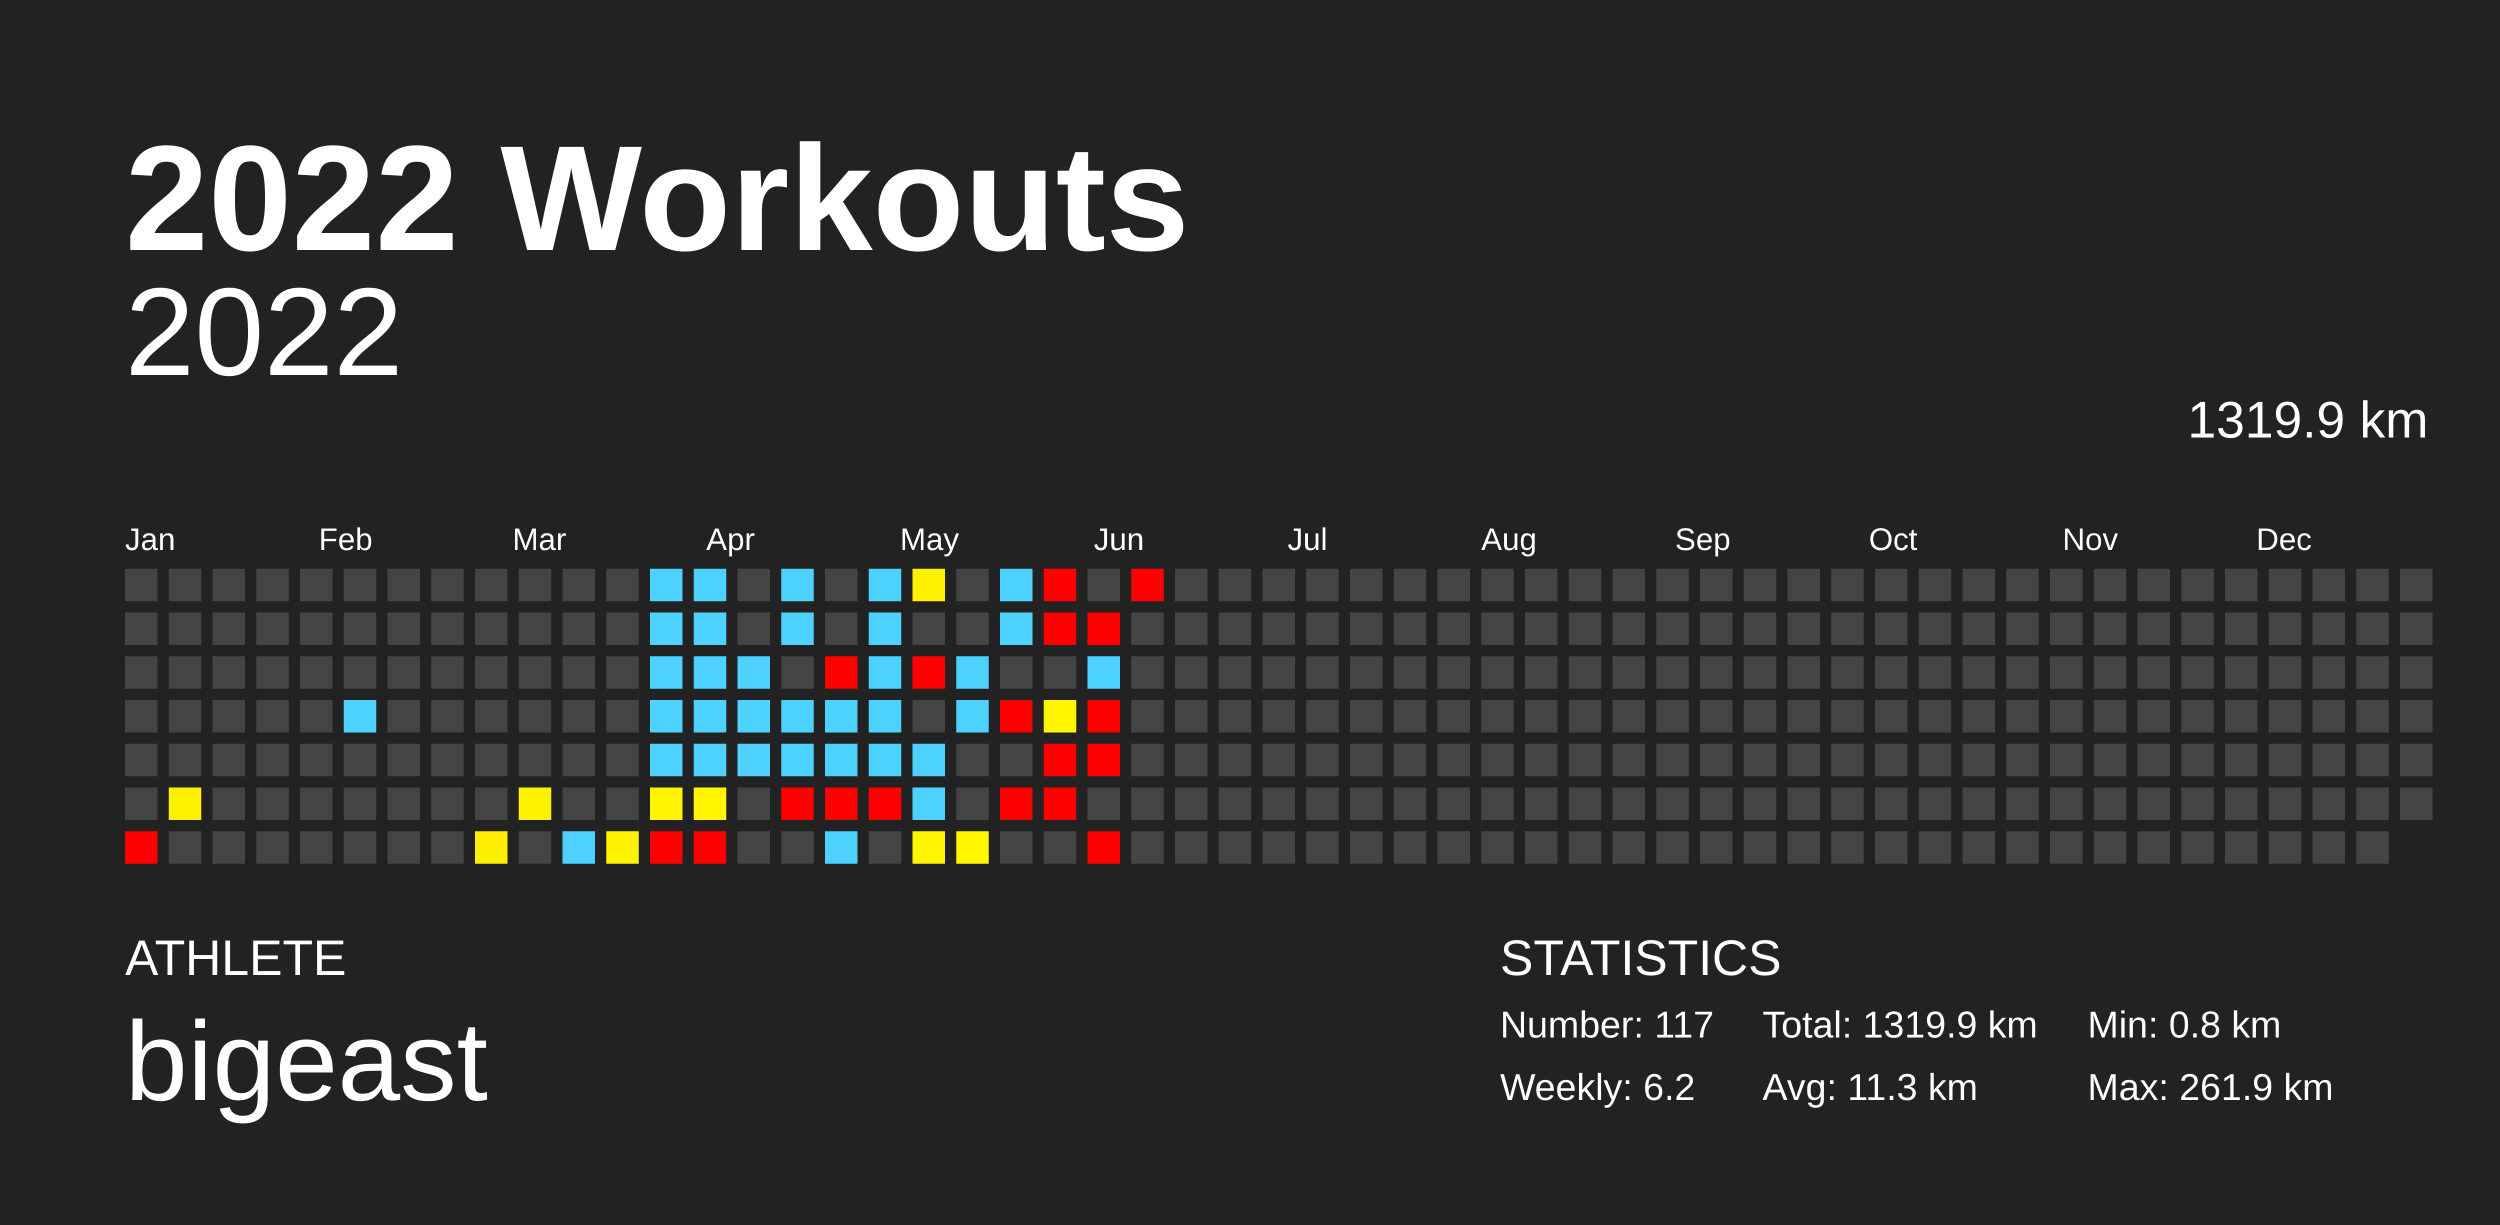
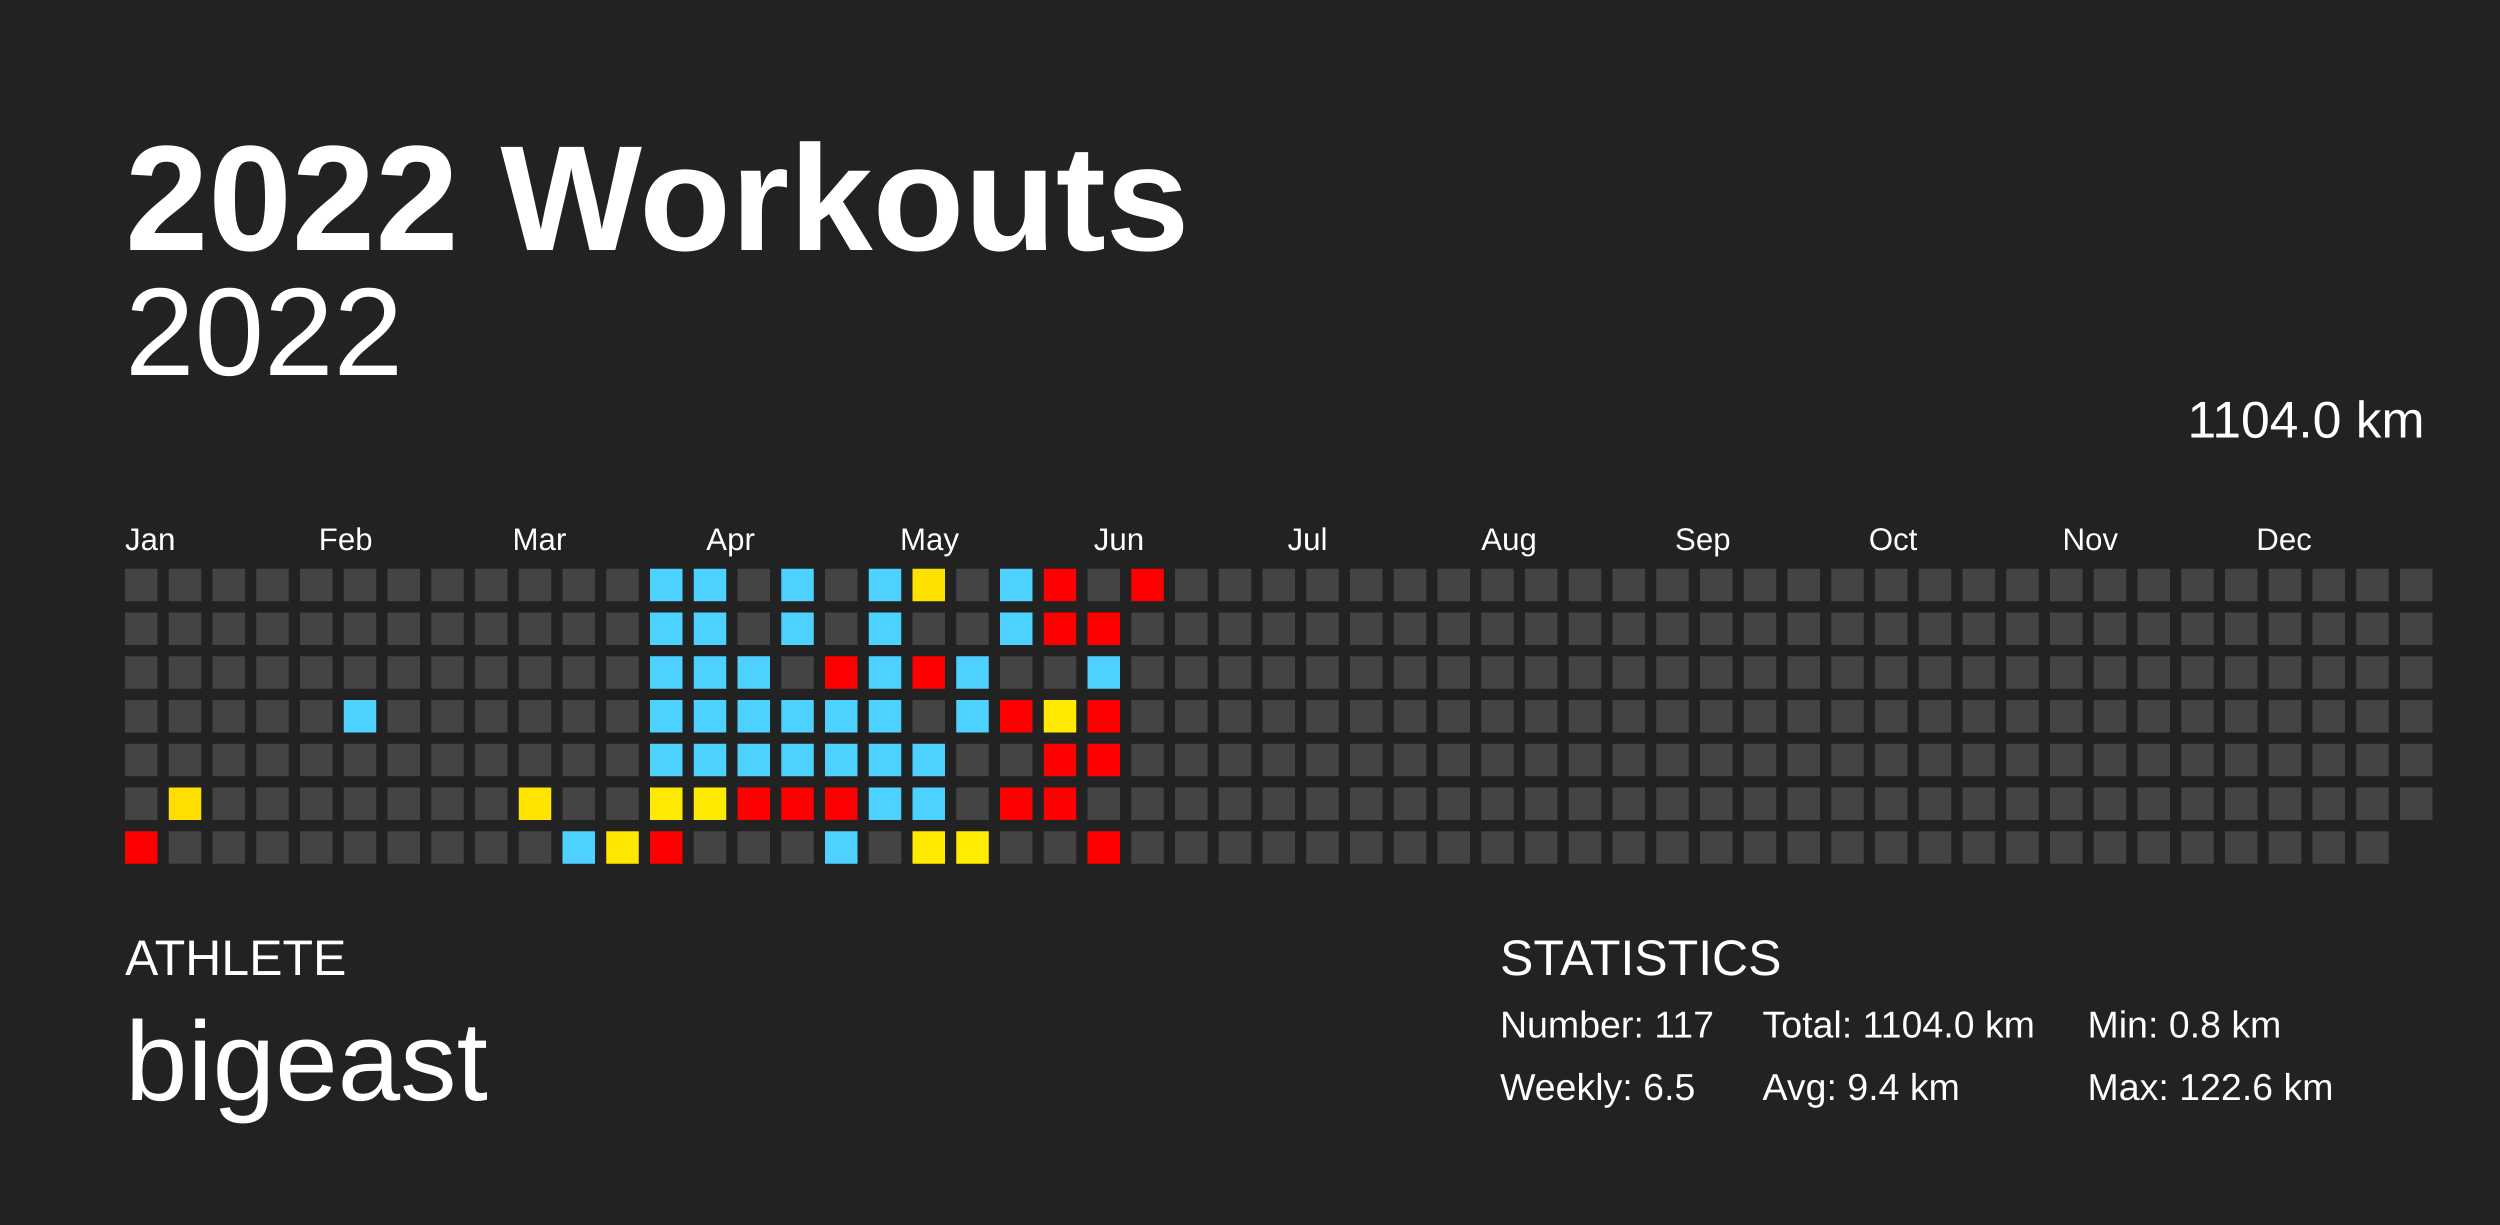
<svg xmlns="http://www.w3.org/2000/svg" baseProfile="full" height="98mm" version="1.1" viewBox="0,0,200,98" width="200mm">
  <defs />
  <rect fill="#222222" height="98" width="200" x="0" y="0" />
  <text fill="#FFFFFF" style="font-size:12px; font-family:Arial; font-weight:bold;" x="10" y="20">2022 Workouts</text>
  <text fill="#FFFFFF" style="font-size:4px; font-family:Arial" x="10" y="78">ATHLETE</text>
  <text fill="#FFFFFF" style="font-size:9px; font-family:Arial" x="10" y="88">bigeast</text>
  <text fill="#FFFFFF" style="font-size:4px; font-family:Arial" x="120" y="78">STATISTICS</text>
  <text fill="#FFFFFF" style="font-size:3px; font-family:Arial" x="120" y="83">Number: 117</text>
-   <text fill="#FFFFFF" style="font-size:3px; font-family:Arial" x="120" y="88">Weekly: 6.2</text>
-   <text fill="#FFFFFF" style="font-size:3px; font-family:Arial" x="141" y="83">Total: 1319.9 km</text>
-   <text fill="#FFFFFF" style="font-size:3px; font-family:Arial" x="141" y="88">Avg: 11.3 km</text>
+   <text fill="#FFFFFF" style="font-size:3px; font-family:Arial" x="120" y="88">Weekly: 6.5</text>
+   <text fill="#FFFFFF" style="font-size:3px; font-family:Arial" x="141" y="83">Total: 1104.0 km</text>
+   <text fill="#FFFFFF" style="font-size:3px; font-family:Arial" x="141" y="88">Avg: 9.4 km</text>
  <text fill="#FFFFFF" style="font-size:3px; font-family:Arial" x="167" y="83">Min: 0.8 km</text>
-   <text fill="#FFFFFF" style="font-size:3px; font-family:Arial" x="167" y="88">Max: 261.9 km</text>
+   <text fill="#FFFFFF" style="font-size:3px; font-family:Arial" x="167" y="88">Max: 122.6 km</text>
  <text alignment-baseline="hanging" fill="#FFFFFF" style="font-size:10.0px; font-family:Arial;" x="10" y="30">2022</text>
-   <text alignment-baseline="hanging" fill="#FFFFFF" style="font-size:4.125px; font-family:Arial;" x="175" y="35">1319.9 km</text>
+   <text alignment-baseline="hanging" fill="#FFFFFF" style="font-size:4.125px; font-family:Arial;" x="175" y="35">1104.0 km</text>
  <text fill="#FFFFFF" style="font-size:2.5px; font-family:Arial" x="10.0" y="44">Jan</text>
  <text fill="#FFFFFF" style="font-size:2.5px; font-family:Arial" x="25.5" y="44">Feb</text>
  <text fill="#FFFFFF" style="font-size:2.5px; font-family:Arial" x="41.0" y="44">Mar</text>
  <text fill="#FFFFFF" style="font-size:2.5px; font-family:Arial" x="56.5" y="44">Apr</text>
  <text fill="#FFFFFF" style="font-size:2.5px; font-family:Arial" x="72.0" y="44">May</text>
  <text fill="#FFFFFF" style="font-size:2.5px; font-family:Arial" x="87.5" y="44">Jun</text>
  <text fill="#FFFFFF" style="font-size:2.5px; font-family:Arial" x="103.0" y="44">Jul</text>
  <text fill="#FFFFFF" style="font-size:2.5px; font-family:Arial" x="118.5" y="44">Aug</text>
  <text fill="#FFFFFF" style="font-size:2.5px; font-family:Arial" x="134.0" y="44">Sep</text>
  <text fill="#FFFFFF" style="font-size:2.5px; font-family:Arial" x="149.5" y="44">Oct</text>
  <text fill="#FFFFFF" style="font-size:2.5px; font-family:Arial" x="165.0" y="44">Nov</text>
  <text fill="#FFFFFF" style="font-size:2.5px; font-family:Arial" x="180.5" y="44">Dec</text>
  <rect fill="#444444" height="2.6" width="2.6" x="10.0" y="45.5" />
  <rect fill="#444444" height="2.6" width="2.6" x="10.0" y="49.0" />
  <rect fill="#444444" height="2.6" width="2.6" x="10.0" y="52.5" />
  <rect fill="#444444" height="2.6" width="2.6" x="10.0" y="56.0" />
  <rect fill="#444444" height="2.6" width="2.6" x="10.0" y="59.5" />
  <rect fill="#444444" height="2.6" width="2.6" x="10.0" y="63.0" />
  <rect fill="red" height="2.6" width="2.6" x="10.0" y="66.5" />
  <rect fill="#444444" height="2.6" width="2.6" x="13.5" y="45.5" />
  <rect fill="#444444" height="2.6" width="2.6" x="13.5" y="49.0" />
  <rect fill="#444444" height="2.6" width="2.6" x="13.5" y="52.5" />
  <rect fill="#444444" height="2.6" width="2.6" x="13.5" y="56.0" />
  <rect fill="#444444" height="2.6" width="2.6" x="13.5" y="59.5" />
-   <rect fill="#fff000" height="2.6" width="2.6" x="13.5" y="63.0" />
+   <rect fill="#ffdf00" height="2.6" width="2.6" x="13.5" y="63.0" />
  <rect fill="#444444" height="2.6" width="2.6" x="13.5" y="66.5" />
  <rect fill="#444444" height="2.6" width="2.6" x="17.0" y="45.5" />
  <rect fill="#444444" height="2.6" width="2.6" x="17.0" y="49.0" />
  <rect fill="#444444" height="2.6" width="2.6" x="17.0" y="52.5" />
  <rect fill="#444444" height="2.6" width="2.6" x="17.0" y="56.0" />
  <rect fill="#444444" height="2.6" width="2.6" x="17.0" y="59.5" />
  <rect fill="#444444" height="2.6" width="2.6" x="17.0" y="63.0" />
  <rect fill="#444444" height="2.6" width="2.6" x="17.0" y="66.5" />
  <rect fill="#444444" height="2.6" width="2.6" x="20.5" y="45.5" />
  <rect fill="#444444" height="2.6" width="2.6" x="20.5" y="49.0" />
  <rect fill="#444444" height="2.6" width="2.6" x="20.5" y="52.5" />
  <rect fill="#444444" height="2.6" width="2.6" x="20.5" y="56.0" />
  <rect fill="#444444" height="2.6" width="2.6" x="20.5" y="59.5" />
  <rect fill="#444444" height="2.6" width="2.6" x="20.5" y="63.0" />
  <rect fill="#444444" height="2.6" width="2.6" x="20.5" y="66.5" />
  <rect fill="#444444" height="2.6" width="2.6" x="24.0" y="45.5" />
  <rect fill="#444444" height="2.6" width="2.6" x="24.0" y="49.0" />
  <rect fill="#444444" height="2.6" width="2.6" x="24.0" y="52.5" />
  <rect fill="#444444" height="2.6" width="2.6" x="24.0" y="56.0" />
  <rect fill="#444444" height="2.6" width="2.6" x="24.0" y="59.5" />
  <rect fill="#444444" height="2.6" width="2.6" x="24.0" y="63.0" />
  <rect fill="#444444" height="2.6" width="2.6" x="24.0" y="66.5" />
  <rect fill="#444444" height="2.6" width="2.6" x="27.5" y="45.5" />
  <rect fill="#444444" height="2.6" width="2.6" x="27.5" y="49.0" />
  <rect fill="#444444" height="2.6" width="2.6" x="27.5" y="52.5" />
  <rect fill="#4dd2ff" height="2.6" width="2.6" x="27.5" y="56.0" />
  <rect fill="#444444" height="2.6" width="2.6" x="27.5" y="59.5" />
  <rect fill="#444444" height="2.6" width="2.6" x="27.5" y="63.0" />
  <rect fill="#444444" height="2.6" width="2.6" x="27.5" y="66.5" />
  <rect fill="#444444" height="2.6" width="2.6" x="31.0" y="45.5" />
  <rect fill="#444444" height="2.6" width="2.6" x="31.0" y="49.0" />
  <rect fill="#444444" height="2.6" width="2.6" x="31.0" y="52.5" />
  <rect fill="#444444" height="2.6" width="2.6" x="31.0" y="56.0" />
  <rect fill="#444444" height="2.6" width="2.6" x="31.0" y="59.5" />
  <rect fill="#444444" height="2.6" width="2.6" x="31.0" y="63.0" />
  <rect fill="#444444" height="2.6" width="2.6" x="31.0" y="66.5" />
  <rect fill="#444444" height="2.6" width="2.6" x="34.5" y="45.5" />
  <rect fill="#444444" height="2.6" width="2.6" x="34.5" y="49.0" />
  <rect fill="#444444" height="2.6" width="2.6" x="34.5" y="52.5" />
  <rect fill="#444444" height="2.6" width="2.6" x="34.5" y="56.0" />
  <rect fill="#444444" height="2.6" width="2.6" x="34.5" y="59.5" />
  <rect fill="#444444" height="2.6" width="2.6" x="34.5" y="63.0" />
  <rect fill="#444444" height="2.6" width="2.6" x="34.5" y="66.5" />
  <rect fill="#444444" height="2.6" width="2.6" x="38.0" y="45.5" />
  <rect fill="#444444" height="2.6" width="2.6" x="38.0" y="49.0" />
  <rect fill="#444444" height="2.6" width="2.6" x="38.0" y="52.5" />
  <rect fill="#444444" height="2.6" width="2.6" x="38.0" y="56.0" />
  <rect fill="#444444" height="2.6" width="2.6" x="38.0" y="59.5" />
  <rect fill="#444444" height="2.6" width="2.6" x="38.0" y="63.0" />
-   <rect fill="#ffee00" height="2.6" width="2.6" x="38.0" y="66.5" />
+   <rect fill="#444444" height="2.6" width="2.6" x="38.0" y="66.5" />
  <rect fill="#444444" height="2.6" width="2.6" x="41.5" y="45.5" />
  <rect fill="#444444" height="2.6" width="2.6" x="41.5" y="49.0" />
  <rect fill="#444444" height="2.6" width="2.6" x="41.5" y="52.5" />
  <rect fill="#444444" height="2.6" width="2.6" x="41.5" y="56.0" />
  <rect fill="#444444" height="2.6" width="2.6" x="41.5" y="59.5" />
-   <rect fill="#fff200" height="2.6" width="2.6" x="41.5" y="63.0" />
+   <rect fill="#ffe400" height="2.6" width="2.6" x="41.5" y="63.0" />
  <rect fill="#444444" height="2.6" width="2.6" x="41.5" y="66.5" />
  <rect fill="#444444" height="2.6" width="2.6" x="45.0" y="45.5" />
  <rect fill="#444444" height="2.6" width="2.6" x="45.0" y="49.0" />
  <rect fill="#444444" height="2.6" width="2.6" x="45.0" y="52.5" />
  <rect fill="#444444" height="2.6" width="2.6" x="45.0" y="56.0" />
  <rect fill="#444444" height="2.6" width="2.6" x="45.0" y="59.5" />
  <rect fill="#444444" height="2.6" width="2.6" x="45.0" y="63.0" />
  <rect fill="#4dd2ff" height="2.6" width="2.6" x="45.0" y="66.5" />
  <rect fill="#444444" height="2.6" width="2.6" x="48.5" y="45.5" />
  <rect fill="#444444" height="2.6" width="2.6" x="48.5" y="49.0" />
  <rect fill="#444444" height="2.6" width="2.6" x="48.5" y="52.5" />
  <rect fill="#444444" height="2.6" width="2.6" x="48.5" y="56.0" />
  <rect fill="#444444" height="2.6" width="2.6" x="48.5" y="59.5" />
  <rect fill="#444444" height="2.6" width="2.6" x="48.5" y="63.0" />
-   <rect fill="#fff400" height="2.6" width="2.6" x="48.5" y="66.5" />
+   <rect fill="#ffe600" height="2.6" width="2.6" x="48.5" y="66.5" />
  <rect fill="#4dd2ff" height="2.6" width="2.6" x="52.0" y="45.5" />
  <rect fill="#4dd2ff" height="2.6" width="2.6" x="52.0" y="49.0" />
  <rect fill="#4dd2ff" height="2.6" width="2.6" x="52.0" y="52.5" />
  <rect fill="#4dd2ff" height="2.6" width="2.6" x="52.0" y="56.0" />
  <rect fill="#4dd2ff" height="2.6" width="2.6" x="52.0" y="59.5" />
-   <rect fill="#fff500" height="2.6" width="2.6" x="52.0" y="63.0" />
+   <rect fill="#ffe900" height="2.6" width="2.6" x="52.0" y="63.0" />
  <rect fill="red" height="2.6" width="2.6" x="52.0" y="66.5" />
  <rect fill="#4dd2ff" height="2.6" width="2.6" x="55.5" y="45.5" />
  <rect fill="#4dd2ff" height="2.6" width="2.6" x="55.5" y="49.0" />
  <rect fill="#4dd2ff" height="2.6" width="2.6" x="55.5" y="52.5" />
  <rect fill="#4dd2ff" height="2.6" width="2.6" x="55.5" y="56.0" />
  <rect fill="#4dd2ff" height="2.6" width="2.6" x="55.5" y="59.5" />
-   <rect fill="#fff600" height="2.6" width="2.6" x="55.5" y="63.0" />
-   <rect fill="red" height="2.6" width="2.6" x="55.5" y="66.5" />
+   <rect fill="#ffeb00" height="2.6" width="2.6" x="55.5" y="63.0" />
+   <rect fill="#444444" height="2.6" width="2.6" x="55.5" y="66.5" />
  <rect fill="#444444" height="2.6" width="2.6" x="59.0" y="45.5" />
  <rect fill="#444444" height="2.6" width="2.6" x="59.0" y="49.0" />
  <rect fill="#4dd2ff" height="2.6" width="2.6" x="59.0" y="52.5" />
  <rect fill="#4dd2ff" height="2.6" width="2.6" x="59.0" y="56.0" />
  <rect fill="#4dd2ff" height="2.6" width="2.6" x="59.0" y="59.5" />
-   <rect fill="#444444" height="2.6" width="2.6" x="59.0" y="63.0" />
+   <rect fill="red" height="2.6" width="2.6" x="59.0" y="63.0" />
  <rect fill="#444444" height="2.6" width="2.6" x="59.0" y="66.5" />
  <rect fill="#4dd2ff" height="2.6" width="2.6" x="62.5" y="45.5" />
  <rect fill="#4dd2ff" height="2.6" width="2.6" x="62.5" y="49.0" />
  <rect fill="#444444" height="2.6" width="2.6" x="62.5" y="52.5" />
  <rect fill="#4dd2ff" height="2.6" width="2.6" x="62.5" y="56.0" />
  <rect fill="#4dd2ff" height="2.6" width="2.6" x="62.5" y="59.5" />
  <rect fill="red" height="2.6" width="2.6" x="62.5" y="63.0" />
  <rect fill="#444444" height="2.6" width="2.6" x="62.5" y="66.5" />
  <rect fill="#444444" height="2.6" width="2.6" x="66.0" y="45.5" />
  <rect fill="#444444" height="2.6" width="2.6" x="66.0" y="49.0" />
  <rect fill="red" height="2.6" width="2.6" x="66.0" y="52.5" />
  <rect fill="#4dd2ff" height="2.6" width="2.6" x="66.0" y="56.0" />
  <rect fill="#4dd2ff" height="2.6" width="2.6" x="66.0" y="59.5" />
  <rect fill="red" height="2.6" width="2.6" x="66.0" y="63.0" />
  <rect fill="#4dd2ff" height="2.6" width="2.6" x="66.0" y="66.5" />
  <rect fill="#4dd2ff" height="2.6" width="2.6" x="69.5" y="45.5" />
  <rect fill="#4dd2ff" height="2.6" width="2.6" x="69.5" y="49.0" />
  <rect fill="#4dd2ff" height="2.6" width="2.6" x="69.5" y="52.5" />
  <rect fill="#4dd2ff" height="2.6" width="2.6" x="69.5" y="56.0" />
  <rect fill="#4dd2ff" height="2.6" width="2.6" x="69.5" y="59.5" />
-   <rect fill="red" height="2.6" width="2.6" x="69.5" y="63.0" />
+   <rect fill="#4dd2ff" height="2.6" width="2.6" x="69.5" y="63.0" />
  <rect fill="#444444" height="2.6" width="2.6" x="69.5" y="66.5" />
-   <rect fill="#fff100" height="2.6" width="2.6" x="73.0" y="45.5" />
+   <rect fill="#ffe100" height="2.6" width="2.6" x="73.0" y="45.5" />
  <rect fill="#444444" height="2.6" width="2.6" x="73.0" y="49.0" />
  <rect fill="red" height="2.6" width="2.6" x="73.0" y="52.5" />
  <rect fill="#444444" height="2.6" width="2.6" x="73.0" y="56.0" />
  <rect fill="#4dd2ff" height="2.6" width="2.6" x="73.0" y="59.5" />
  <rect fill="#4dd2ff" height="2.6" width="2.6" x="73.0" y="63.0" />
-   <rect fill="#fff500" height="2.6" width="2.6" x="73.0" y="66.5" />
+   <rect fill="#ffea00" height="2.6" width="2.6" x="73.0" y="66.5" />
  <rect fill="#444444" height="2.6" width="2.6" x="76.5" y="45.5" />
  <rect fill="#444444" height="2.6" width="2.6" x="76.5" y="49.0" />
  <rect fill="#4dd2ff" height="2.6" width="2.6" x="76.5" y="52.5" />
  <rect fill="#4dd2ff" height="2.6" width="2.6" x="76.5" y="56.0" />
  <rect fill="#444444" height="2.6" width="2.6" x="76.5" y="59.5" />
  <rect fill="#444444" height="2.6" width="2.6" x="76.5" y="63.0" />
-   <rect fill="#fff600" height="2.6" width="2.6" x="76.5" y="66.5" />
+   <rect fill="#ffec00" height="2.6" width="2.6" x="76.5" y="66.5" />
  <rect fill="#4dd2ff" height="2.6" width="2.6" x="80.0" y="45.5" />
  <rect fill="#4dd2ff" height="2.6" width="2.6" x="80.0" y="49.0" />
  <rect fill="#444444" height="2.6" width="2.6" x="80.0" y="52.5" />
  <rect fill="red" height="2.6" width="2.6" x="80.0" y="56.0" />
  <rect fill="#444444" height="2.6" width="2.6" x="80.0" y="59.5" />
  <rect fill="red" height="2.6" width="2.6" x="80.0" y="63.0" />
  <rect fill="#444444" height="2.6" width="2.6" x="80.0" y="66.5" />
  <rect fill="red" height="2.6" width="2.6" x="83.5" y="45.5" />
  <rect fill="red" height="2.6" width="2.6" x="83.5" y="49.0" />
  <rect fill="#444444" height="2.6" width="2.6" x="83.5" y="52.5" />
-   <rect fill="#fff600" height="2.6" width="2.6" x="83.5" y="56.0" />
+   <rect fill="#ffea00" height="2.6" width="2.6" x="83.5" y="56.0" />
  <rect fill="red" height="2.6" width="2.6" x="83.5" y="59.5" />
  <rect fill="red" height="2.6" width="2.6" x="83.5" y="63.0" />
  <rect fill="#444444" height="2.6" width="2.6" x="83.5" y="66.5" />
  <rect fill="#444444" height="2.6" width="2.6" x="87.0" y="45.5" />
  <rect fill="red" height="2.6" width="2.6" x="87.0" y="49.0" />
  <rect fill="#4dd2ff" height="2.6" width="2.6" x="87.0" y="52.5" />
  <rect fill="red" height="2.6" width="2.6" x="87.0" y="56.0" />
  <rect fill="red" height="2.6" width="2.6" x="87.0" y="59.5" />
  <rect fill="#444444" height="2.6" width="2.6" x="87.0" y="63.0" />
  <rect fill="red" height="2.6" width="2.6" x="87.0" y="66.5" />
  <rect fill="red" height="2.6" width="2.6" x="90.5" y="45.5" />
  <rect fill="#444444" height="2.6" width="2.6" x="90.5" y="49.0" />
  <rect fill="#444444" height="2.6" width="2.6" x="90.5" y="52.5" />
  <rect fill="#444444" height="2.6" width="2.6" x="90.5" y="56.0" />
  <rect fill="#444444" height="2.6" width="2.6" x="90.5" y="59.5" />
  <rect fill="#444444" height="2.6" width="2.6" x="90.5" y="63.0" />
  <rect fill="#444444" height="2.6" width="2.6" x="90.5" y="66.5" />
  <rect fill="#444444" height="2.6" width="2.6" x="94.0" y="45.5" />
  <rect fill="#444444" height="2.6" width="2.6" x="94.0" y="49.0" />
  <rect fill="#444444" height="2.6" width="2.6" x="94.0" y="52.5" />
  <rect fill="#444444" height="2.6" width="2.6" x="94.0" y="56.0" />
  <rect fill="#444444" height="2.6" width="2.6" x="94.0" y="59.5" />
  <rect fill="#444444" height="2.6" width="2.6" x="94.0" y="63.0" />
  <rect fill="#444444" height="2.6" width="2.6" x="94.0" y="66.5" />
  <rect fill="#444444" height="2.6" width="2.6" x="97.5" y="45.5" />
  <rect fill="#444444" height="2.6" width="2.6" x="97.5" y="49.0" />
  <rect fill="#444444" height="2.6" width="2.6" x="97.5" y="52.5" />
  <rect fill="#444444" height="2.6" width="2.6" x="97.5" y="56.0" />
  <rect fill="#444444" height="2.6" width="2.6" x="97.5" y="59.5" />
  <rect fill="#444444" height="2.6" width="2.6" x="97.5" y="63.0" />
  <rect fill="#444444" height="2.6" width="2.6" x="97.5" y="66.5" />
  <rect fill="#444444" height="2.6" width="2.6" x="101.0" y="45.5" />
  <rect fill="#444444" height="2.6" width="2.6" x="101.0" y="49.0" />
  <rect fill="#444444" height="2.6" width="2.6" x="101.0" y="52.5" />
  <rect fill="#444444" height="2.6" width="2.6" x="101.0" y="56.0" />
  <rect fill="#444444" height="2.6" width="2.6" x="101.0" y="59.5" />
  <rect fill="#444444" height="2.6" width="2.6" x="101.0" y="63.0" />
  <rect fill="#444444" height="2.6" width="2.6" x="101.0" y="66.5" />
  <rect fill="#444444" height="2.6" width="2.6" x="104.5" y="45.5" />
  <rect fill="#444444" height="2.6" width="2.6" x="104.5" y="49.0" />
  <rect fill="#444444" height="2.6" width="2.6" x="104.5" y="52.5" />
  <rect fill="#444444" height="2.6" width="2.6" x="104.5" y="56.0" />
  <rect fill="#444444" height="2.6" width="2.6" x="104.5" y="59.5" />
  <rect fill="#444444" height="2.6" width="2.6" x="104.5" y="63.0" />
  <rect fill="#444444" height="2.6" width="2.6" x="104.5" y="66.5" />
  <rect fill="#444444" height="2.6" width="2.6" x="108.0" y="45.5" />
  <rect fill="#444444" height="2.6" width="2.6" x="108.0" y="49.0" />
  <rect fill="#444444" height="2.6" width="2.6" x="108.0" y="52.5" />
  <rect fill="#444444" height="2.6" width="2.6" x="108.0" y="56.0" />
  <rect fill="#444444" height="2.6" width="2.6" x="108.0" y="59.5" />
  <rect fill="#444444" height="2.6" width="2.6" x="108.0" y="63.0" />
  <rect fill="#444444" height="2.6" width="2.6" x="108.0" y="66.5" />
  <rect fill="#444444" height="2.6" width="2.6" x="111.5" y="45.5" />
  <rect fill="#444444" height="2.6" width="2.6" x="111.5" y="49.0" />
  <rect fill="#444444" height="2.6" width="2.6" x="111.5" y="52.5" />
  <rect fill="#444444" height="2.6" width="2.6" x="111.5" y="56.0" />
  <rect fill="#444444" height="2.6" width="2.6" x="111.5" y="59.5" />
  <rect fill="#444444" height="2.6" width="2.6" x="111.5" y="63.0" />
  <rect fill="#444444" height="2.6" width="2.6" x="111.5" y="66.5" />
  <rect fill="#444444" height="2.6" width="2.6" x="115.0" y="45.5" />
  <rect fill="#444444" height="2.6" width="2.6" x="115.0" y="49.0" />
  <rect fill="#444444" height="2.6" width="2.6" x="115.0" y="52.5" />
  <rect fill="#444444" height="2.6" width="2.6" x="115.0" y="56.0" />
  <rect fill="#444444" height="2.6" width="2.6" x="115.0" y="59.5" />
  <rect fill="#444444" height="2.6" width="2.6" x="115.0" y="63.0" />
  <rect fill="#444444" height="2.6" width="2.6" x="115.0" y="66.5" />
  <rect fill="#444444" height="2.6" width="2.6" x="118.5" y="45.5" />
  <rect fill="#444444" height="2.6" width="2.6" x="118.5" y="49.0" />
  <rect fill="#444444" height="2.6" width="2.6" x="118.5" y="52.5" />
  <rect fill="#444444" height="2.6" width="2.6" x="118.5" y="56.0" />
  <rect fill="#444444" height="2.6" width="2.6" x="118.5" y="59.5" />
  <rect fill="#444444" height="2.6" width="2.6" x="118.5" y="63.0" />
  <rect fill="#444444" height="2.6" width="2.6" x="118.5" y="66.5" />
  <rect fill="#444444" height="2.6" width="2.6" x="122.0" y="45.5" />
  <rect fill="#444444" height="2.6" width="2.6" x="122.0" y="49.0" />
  <rect fill="#444444" height="2.6" width="2.6" x="122.0" y="52.5" />
  <rect fill="#444444" height="2.6" width="2.6" x="122.0" y="56.0" />
  <rect fill="#444444" height="2.6" width="2.6" x="122.0" y="59.5" />
  <rect fill="#444444" height="2.6" width="2.6" x="122.0" y="63.0" />
  <rect fill="#444444" height="2.6" width="2.6" x="122.0" y="66.5" />
  <rect fill="#444444" height="2.6" width="2.6" x="125.5" y="45.5" />
  <rect fill="#444444" height="2.6" width="2.6" x="125.5" y="49.0" />
  <rect fill="#444444" height="2.6" width="2.6" x="125.5" y="52.5" />
  <rect fill="#444444" height="2.6" width="2.6" x="125.5" y="56.0" />
  <rect fill="#444444" height="2.6" width="2.6" x="125.5" y="59.5" />
  <rect fill="#444444" height="2.6" width="2.6" x="125.5" y="63.0" />
  <rect fill="#444444" height="2.6" width="2.6" x="125.5" y="66.5" />
  <rect fill="#444444" height="2.6" width="2.6" x="129.0" y="45.5" />
  <rect fill="#444444" height="2.6" width="2.6" x="129.0" y="49.0" />
  <rect fill="#444444" height="2.6" width="2.6" x="129.0" y="52.5" />
  <rect fill="#444444" height="2.6" width="2.6" x="129.0" y="56.0" />
  <rect fill="#444444" height="2.6" width="2.6" x="129.0" y="59.5" />
  <rect fill="#444444" height="2.6" width="2.6" x="129.0" y="63.0" />
  <rect fill="#444444" height="2.6" width="2.6" x="129.0" y="66.5" />
  <rect fill="#444444" height="2.6" width="2.6" x="132.5" y="45.5" />
  <rect fill="#444444" height="2.6" width="2.6" x="132.5" y="49.0" />
  <rect fill="#444444" height="2.6" width="2.6" x="132.5" y="52.5" />
  <rect fill="#444444" height="2.6" width="2.6" x="132.5" y="56.0" />
  <rect fill="#444444" height="2.6" width="2.6" x="132.5" y="59.5" />
  <rect fill="#444444" height="2.6" width="2.6" x="132.5" y="63.0" />
  <rect fill="#444444" height="2.6" width="2.6" x="132.5" y="66.5" />
  <rect fill="#444444" height="2.6" width="2.6" x="136.0" y="45.5" />
  <rect fill="#444444" height="2.6" width="2.6" x="136.0" y="49.0" />
  <rect fill="#444444" height="2.6" width="2.6" x="136.0" y="52.5" />
  <rect fill="#444444" height="2.6" width="2.6" x="136.0" y="56.0" />
  <rect fill="#444444" height="2.6" width="2.6" x="136.0" y="59.5" />
  <rect fill="#444444" height="2.6" width="2.6" x="136.0" y="63.0" />
  <rect fill="#444444" height="2.6" width="2.6" x="136.0" y="66.5" />
  <rect fill="#444444" height="2.6" width="2.6" x="139.5" y="45.5" />
  <rect fill="#444444" height="2.6" width="2.6" x="139.5" y="49.0" />
  <rect fill="#444444" height="2.6" width="2.6" x="139.5" y="52.5" />
  <rect fill="#444444" height="2.6" width="2.6" x="139.5" y="56.0" />
  <rect fill="#444444" height="2.6" width="2.6" x="139.5" y="59.5" />
  <rect fill="#444444" height="2.6" width="2.6" x="139.5" y="63.0" />
  <rect fill="#444444" height="2.6" width="2.6" x="139.5" y="66.5" />
  <rect fill="#444444" height="2.6" width="2.6" x="143.0" y="45.5" />
  <rect fill="#444444" height="2.6" width="2.6" x="143.0" y="49.0" />
  <rect fill="#444444" height="2.6" width="2.6" x="143.0" y="52.5" />
  <rect fill="#444444" height="2.6" width="2.6" x="143.0" y="56.0" />
  <rect fill="#444444" height="2.6" width="2.6" x="143.0" y="59.5" />
  <rect fill="#444444" height="2.6" width="2.6" x="143.0" y="63.0" />
  <rect fill="#444444" height="2.6" width="2.6" x="143.0" y="66.5" />
  <rect fill="#444444" height="2.6" width="2.6" x="146.5" y="45.5" />
  <rect fill="#444444" height="2.6" width="2.6" x="146.5" y="49.0" />
  <rect fill="#444444" height="2.6" width="2.6" x="146.5" y="52.5" />
  <rect fill="#444444" height="2.6" width="2.6" x="146.5" y="56.0" />
  <rect fill="#444444" height="2.6" width="2.6" x="146.5" y="59.5" />
  <rect fill="#444444" height="2.6" width="2.6" x="146.5" y="63.0" />
  <rect fill="#444444" height="2.6" width="2.6" x="146.5" y="66.5" />
  <rect fill="#444444" height="2.6" width="2.6" x="150.0" y="45.5" />
  <rect fill="#444444" height="2.6" width="2.6" x="150.0" y="49.0" />
  <rect fill="#444444" height="2.6" width="2.6" x="150.0" y="52.5" />
  <rect fill="#444444" height="2.6" width="2.6" x="150.0" y="56.0" />
  <rect fill="#444444" height="2.6" width="2.6" x="150.0" y="59.5" />
  <rect fill="#444444" height="2.6" width="2.6" x="150.0" y="63.0" />
  <rect fill="#444444" height="2.6" width="2.6" x="150.0" y="66.5" />
  <rect fill="#444444" height="2.6" width="2.6" x="153.5" y="45.5" />
  <rect fill="#444444" height="2.6" width="2.6" x="153.5" y="49.0" />
  <rect fill="#444444" height="2.6" width="2.6" x="153.5" y="52.5" />
  <rect fill="#444444" height="2.6" width="2.6" x="153.5" y="56.0" />
  <rect fill="#444444" height="2.6" width="2.6" x="153.5" y="59.5" />
  <rect fill="#444444" height="2.6" width="2.6" x="153.5" y="63.0" />
  <rect fill="#444444" height="2.6" width="2.6" x="153.5" y="66.5" />
  <rect fill="#444444" height="2.6" width="2.6" x="157.0" y="45.5" />
  <rect fill="#444444" height="2.6" width="2.6" x="157.0" y="49.0" />
  <rect fill="#444444" height="2.6" width="2.6" x="157.0" y="52.5" />
  <rect fill="#444444" height="2.6" width="2.6" x="157.0" y="56.0" />
  <rect fill="#444444" height="2.6" width="2.6" x="157.0" y="59.5" />
  <rect fill="#444444" height="2.6" width="2.6" x="157.0" y="63.0" />
  <rect fill="#444444" height="2.6" width="2.6" x="157.0" y="66.5" />
  <rect fill="#444444" height="2.6" width="2.6" x="160.5" y="45.5" />
  <rect fill="#444444" height="2.6" width="2.6" x="160.5" y="49.0" />
  <rect fill="#444444" height="2.6" width="2.6" x="160.5" y="52.5" />
  <rect fill="#444444" height="2.6" width="2.6" x="160.5" y="56.0" />
  <rect fill="#444444" height="2.6" width="2.6" x="160.5" y="59.5" />
  <rect fill="#444444" height="2.6" width="2.6" x="160.5" y="63.0" />
  <rect fill="#444444" height="2.6" width="2.6" x="160.5" y="66.5" />
  <rect fill="#444444" height="2.6" width="2.6" x="164.0" y="45.5" />
  <rect fill="#444444" height="2.6" width="2.6" x="164.0" y="49.0" />
  <rect fill="#444444" height="2.6" width="2.6" x="164.0" y="52.5" />
  <rect fill="#444444" height="2.6" width="2.6" x="164.0" y="56.0" />
  <rect fill="#444444" height="2.6" width="2.6" x="164.0" y="59.5" />
  <rect fill="#444444" height="2.6" width="2.6" x="164.0" y="63.0" />
  <rect fill="#444444" height="2.6" width="2.6" x="164.0" y="66.5" />
  <rect fill="#444444" height="2.6" width="2.6" x="167.5" y="45.5" />
  <rect fill="#444444" height="2.6" width="2.6" x="167.5" y="49.0" />
  <rect fill="#444444" height="2.6" width="2.6" x="167.5" y="52.5" />
  <rect fill="#444444" height="2.6" width="2.6" x="167.5" y="56.0" />
  <rect fill="#444444" height="2.6" width="2.6" x="167.5" y="59.5" />
  <rect fill="#444444" height="2.6" width="2.6" x="167.5" y="63.0" />
  <rect fill="#444444" height="2.6" width="2.6" x="167.5" y="66.5" />
  <rect fill="#444444" height="2.6" width="2.6" x="171.0" y="45.5" />
  <rect fill="#444444" height="2.6" width="2.6" x="171.0" y="49.0" />
  <rect fill="#444444" height="2.6" width="2.6" x="171.0" y="52.5" />
  <rect fill="#444444" height="2.6" width="2.6" x="171.0" y="56.0" />
  <rect fill="#444444" height="2.6" width="2.6" x="171.0" y="59.5" />
  <rect fill="#444444" height="2.6" width="2.6" x="171.0" y="63.0" />
  <rect fill="#444444" height="2.6" width="2.6" x="171.0" y="66.5" />
  <rect fill="#444444" height="2.6" width="2.6" x="174.5" y="45.5" />
  <rect fill="#444444" height="2.6" width="2.6" x="174.5" y="49.0" />
  <rect fill="#444444" height="2.6" width="2.6" x="174.5" y="52.5" />
  <rect fill="#444444" height="2.6" width="2.6" x="174.5" y="56.0" />
  <rect fill="#444444" height="2.6" width="2.6" x="174.5" y="59.5" />
  <rect fill="#444444" height="2.6" width="2.6" x="174.5" y="63.0" />
  <rect fill="#444444" height="2.6" width="2.6" x="174.5" y="66.5" />
  <rect fill="#444444" height="2.6" width="2.6" x="178.0" y="45.5" />
  <rect fill="#444444" height="2.6" width="2.6" x="178.0" y="49.0" />
  <rect fill="#444444" height="2.6" width="2.6" x="178.0" y="52.5" />
  <rect fill="#444444" height="2.6" width="2.6" x="178.0" y="56.0" />
  <rect fill="#444444" height="2.6" width="2.6" x="178.0" y="59.5" />
  <rect fill="#444444" height="2.6" width="2.6" x="178.0" y="63.0" />
  <rect fill="#444444" height="2.6" width="2.6" x="178.0" y="66.5" />
  <rect fill="#444444" height="2.6" width="2.6" x="181.5" y="45.5" />
  <rect fill="#444444" height="2.6" width="2.6" x="181.5" y="49.0" />
  <rect fill="#444444" height="2.6" width="2.6" x="181.5" y="52.5" />
  <rect fill="#444444" height="2.6" width="2.6" x="181.5" y="56.0" />
  <rect fill="#444444" height="2.6" width="2.6" x="181.5" y="59.5" />
  <rect fill="#444444" height="2.6" width="2.6" x="181.5" y="63.0" />
  <rect fill="#444444" height="2.6" width="2.6" x="181.5" y="66.5" />
  <rect fill="#444444" height="2.6" width="2.6" x="185.0" y="45.5" />
  <rect fill="#444444" height="2.6" width="2.6" x="185.0" y="49.0" />
  <rect fill="#444444" height="2.6" width="2.6" x="185.0" y="52.5" />
  <rect fill="#444444" height="2.6" width="2.6" x="185.0" y="56.0" />
  <rect fill="#444444" height="2.6" width="2.6" x="185.0" y="59.5" />
  <rect fill="#444444" height="2.6" width="2.6" x="185.0" y="63.0" />
  <rect fill="#444444" height="2.6" width="2.6" x="185.0" y="66.5" />
  <rect fill="#444444" height="2.6" width="2.6" x="188.5" y="45.5" />
  <rect fill="#444444" height="2.6" width="2.6" x="188.5" y="49.0" />
  <rect fill="#444444" height="2.6" width="2.6" x="188.5" y="52.5" />
  <rect fill="#444444" height="2.6" width="2.6" x="188.5" y="56.0" />
  <rect fill="#444444" height="2.6" width="2.6" x="188.5" y="59.5" />
  <rect fill="#444444" height="2.6" width="2.6" x="188.5" y="63.0" />
  <rect fill="#444444" height="2.6" width="2.6" x="188.5" y="66.5" />
  <rect fill="#444444" height="2.6" width="2.6" x="192.0" y="45.5" />
  <rect fill="#444444" height="2.6" width="2.6" x="192.0" y="49.0" />
  <rect fill="#444444" height="2.6" width="2.6" x="192.0" y="52.5" />
  <rect fill="#444444" height="2.6" width="2.6" x="192.0" y="56.0" />
  <rect fill="#444444" height="2.6" width="2.6" x="192.0" y="59.5" />
  <rect fill="#444444" height="2.6" width="2.6" x="192.0" y="63.0" />
</svg>
